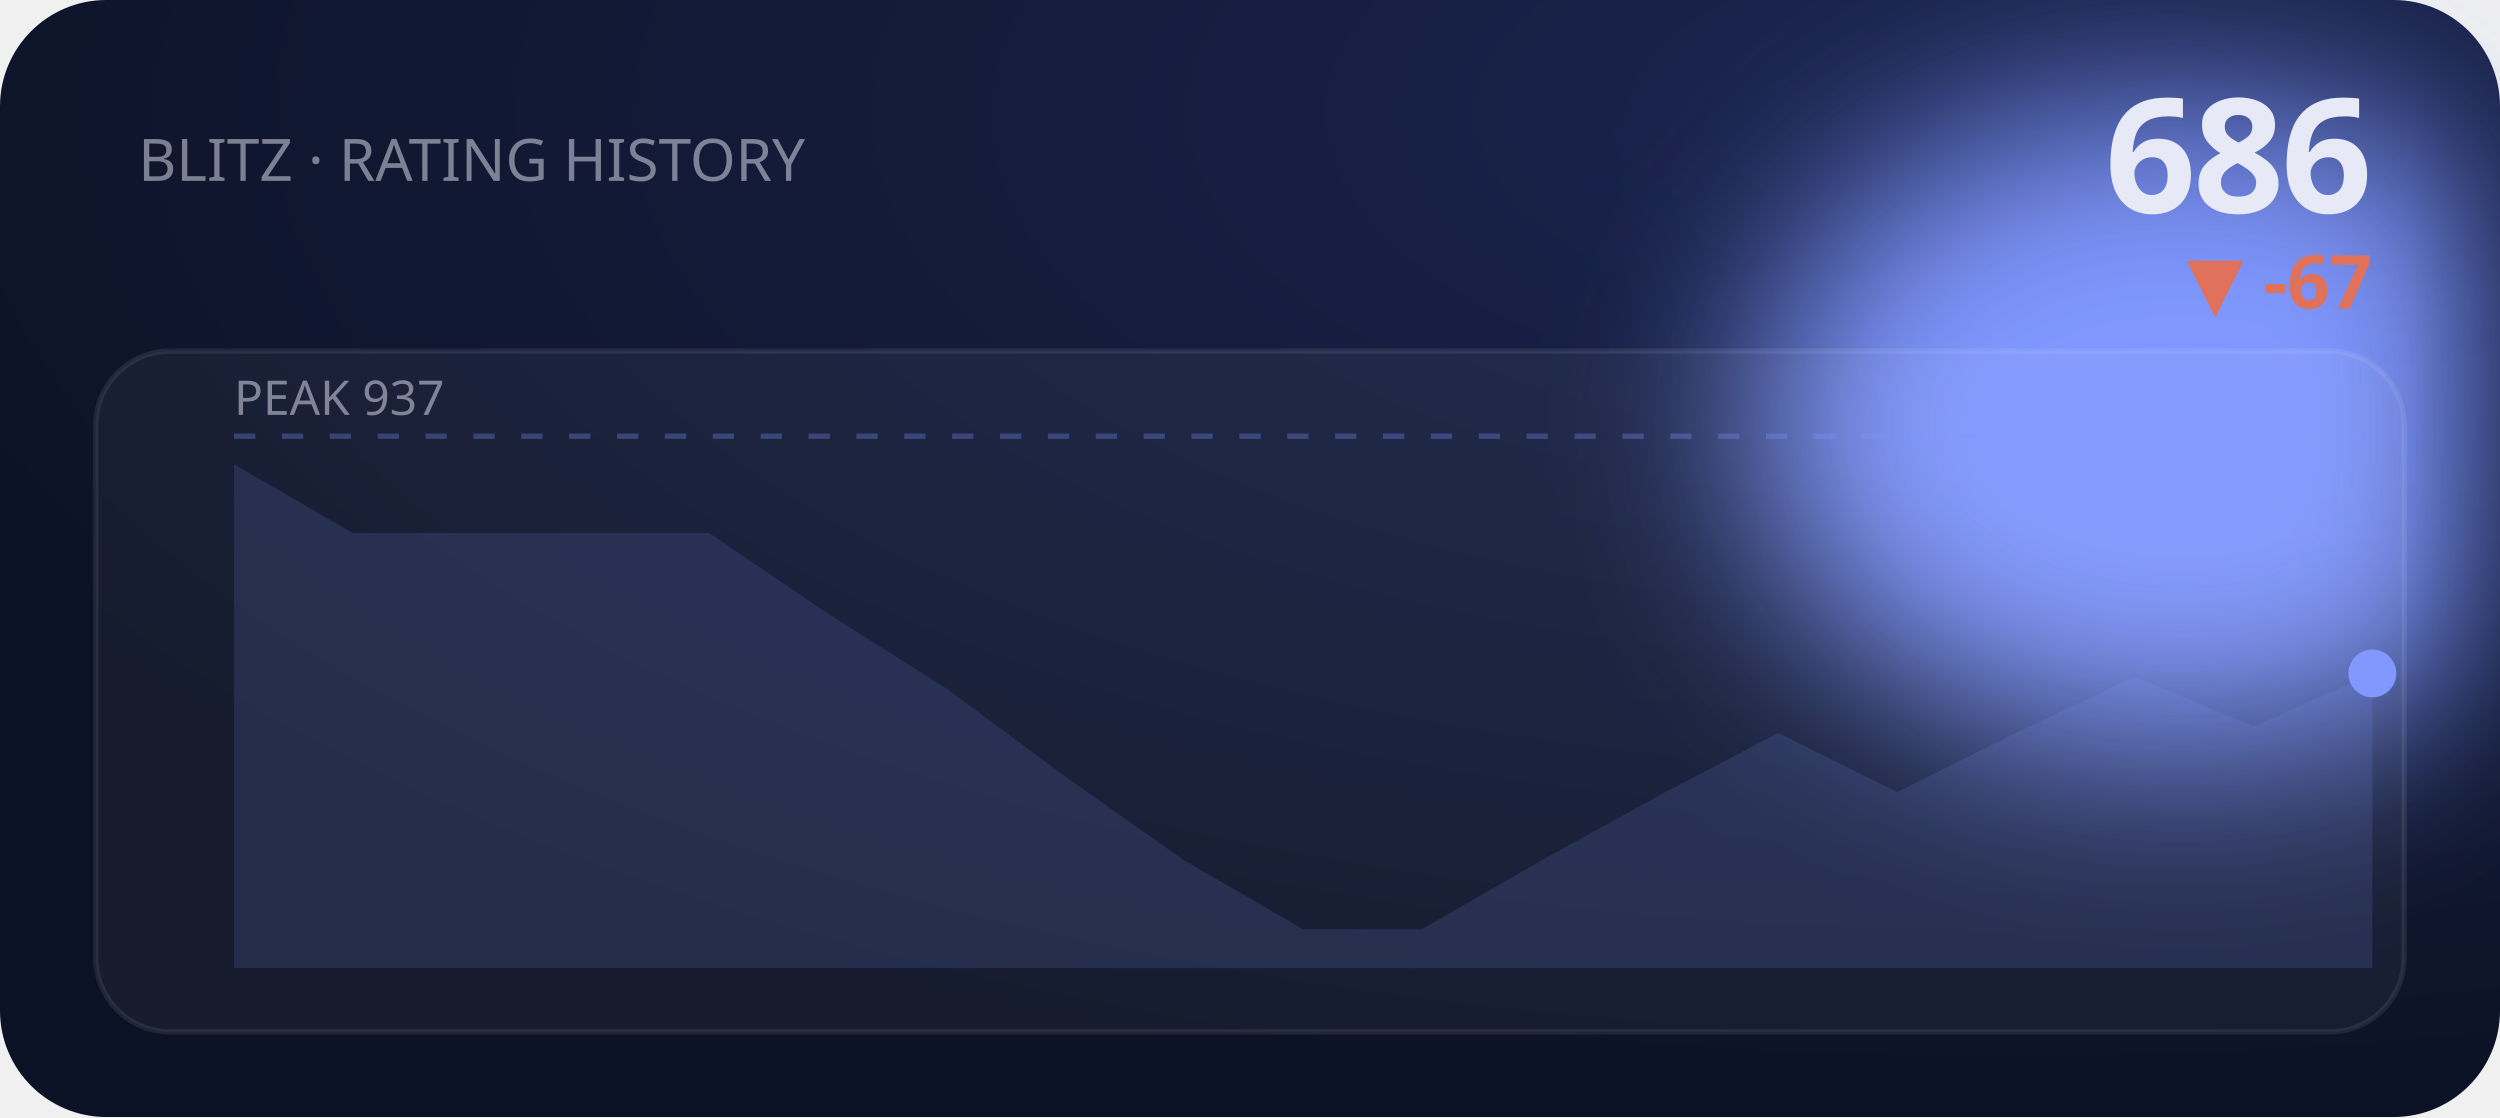
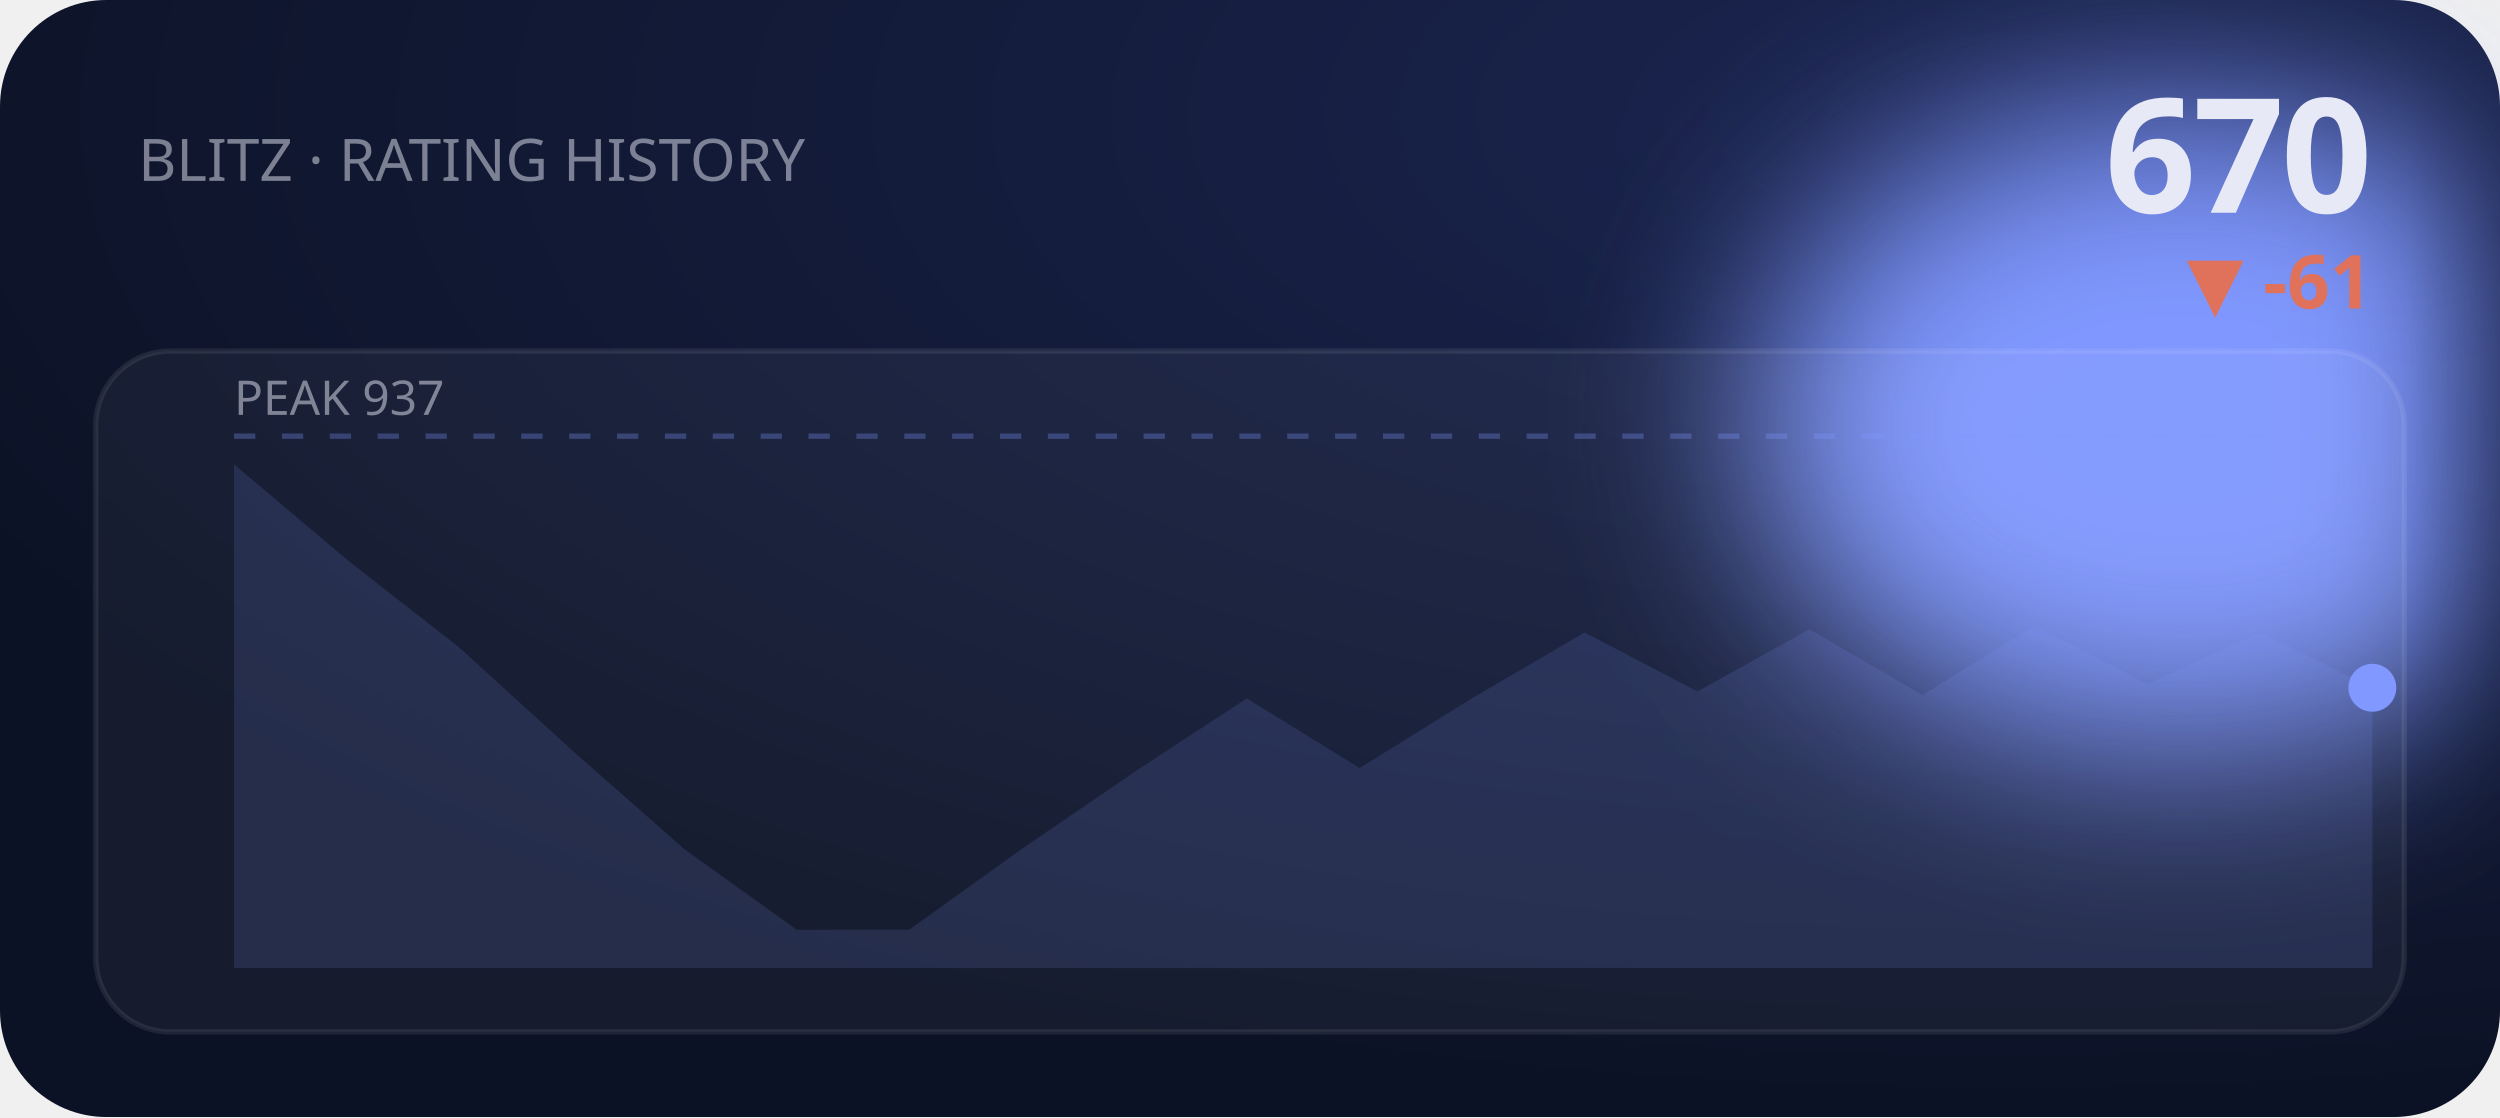
<svg xmlns="http://www.w3.org/2000/svg" viewBox="0 0 470 210" width="470" height="210" role="img" aria-label="BLITZ rating history">
  <defs>
    <filter id="bE2" x="-60%" y="-60%" width="220%" height="220%">
      <feGaussianBlur stdDeviation="18" />
    </filter>
    <radialGradient id="gE2" cx="80%" cy="10%" r="90%">
      <stop offset="0" stop-color="#1b2550" />
      <stop offset="1" stop-color="#0c1225" />
    </radialGradient>
  </defs>
  <style>text{fill:#e7eaf6}.bg{fill:#0c1225}.acc{fill:#8098ff}.ln{stroke:#8098ff}.area{fill:#8098ff;opacity:.14}.peak{stroke:#8098ff;opacity:.3}.chip{fill:#8098ff;opacity:.14}.down{fill:#e0715a}.panel{fill:#fff;opacity:.045}.stroke{stroke:#fff;opacity:.08;fill:none}svg{font-family:'Space Grotesk',system-ui,sans-serif}.lbl{font-weight:600;font-size:11px;letter-spacing:.16em}.big{font-weight:700;font-size:34px;letter-spacing:-.02em}.mid{font-weight:600;font-size:14px}.mut{font-weight:500;font-size:11px;opacity:.5}.ser{font-family:'Instrument Serif',serif;font-weight:400;letter-spacing:0}.mono{font-family:'JetBrains Mono',monospace}.ln{fill:none;stroke-width:2.5;stroke-linecap:round;stroke-linejoin:round}.thin{stroke-width:1.6}.draw{stroke-dasharray:1200;stroke-dashoffset:1200;animation:draw 2.3s cubic-bezier(.6,.05,.2,1) forwards .25s}.dot{animation:pulse 2s ease-in-out infinite}.glow{animation:glow 3.4s ease-in-out infinite}.float{animation:float 6.5s ease-in-out infinite}.shim{animation:shim 3s ease-in-out infinite}@keyframes draw{to{stroke-dashoffset:0}}@keyframes pulse{0%,100%{r:4.5;opacity:1}50%{r:8;opacity:.45}}@keyframes glow{0%,100%{opacity:.14}50%{opacity:.34}}@keyframes float{0%,100%{transform:translateY(0)}50%{transform:translateY(-7px)}}@keyframes shim{0%,100%{opacity:.5}50%{opacity:1}}</style>
  <rect width="470" height="210" rx="20" fill="url(#gE2)" />
  <ellipse class="acc glow" cx="410" cy="80" rx="80" ry="60" filter="url(#bE2)" />
  <text class="mut" x="26" y="34">BLITZ · RATING HISTORY</text>
-   <text class="big" x="446" y="40" text-anchor="end" style="font-size:30px">686</text>
-   <text class="down mid" x="446" y="58" text-anchor="end">▼ -67</text>
+   <text class="big" x="446" y="40" text-anchor="end" style="font-size:30px">670</text>
+   <text class="down mid" x="446" y="58" text-anchor="end">▼ -61</text>
  <rect class="panel" x="18" y="66" width="434" height="128" rx="14" />
  <rect class="stroke" x="18" y="66" width="434" height="128" rx="14" />
  <line class="peak" x1="44" y1="82" x2="446" y2="82" stroke-dasharray="4 5" />
  <text class="mut" x="44" y="78" style="font-size:9px">PEAK 937</text>
-   <polygon class="area" points="44.0,87.3 66.3,100.2 88.7,100.2 111.0,100.2 133.3,100.2 155.7,115.4 178.0,129.5 200.3,146.0 222.7,161.8 245.0,174.7 267.3,174.7 289.7,161.8 312.0,149.5 334.3,137.8 356.7,148.9 379.0,137.8 401.3,127.2 423.7,136.6 446.0,126.6 446.0,182 44.0,182" />
-   <polyline class="ln draw" points="44.0,87.3 66.3,100.2 88.7,100.2 111.0,100.2 133.3,100.2 155.7,115.4 178.0,129.5 200.3,146.0 222.7,161.8 245.0,174.7 267.3,174.7 289.7,161.8 312.0,149.5 334.3,137.8 356.7,148.9 379.0,137.8 401.3,127.2 423.7,136.6 446.0,126.6" />
-   <circle class="acc dot" cx="446.0" cy="126.6" r="4.5" />
+   <polygon class="area" points="44.0,87.3 65.2,105.2 86.3,121.7 107.5,141.0 128.6,159.6 149.8,174.8 170.9,174.8 192.1,159.6 213.3,145.1 234.4,131.3 255.6,144.4 276.7,131.3 297.9,118.9 319.1,130.0 340.2,118.3 361.4,130.7 382.5,117.6 403.7,128.6 424.8,118.9 446.0,129.3 446.0,182 44.0,182" />
+   <polyline class="ln draw" points="44.0,87.3 65.2,105.2 86.3,121.7 107.5,141.0 128.6,159.6 149.8,174.8 170.9,174.8 192.1,159.6 213.3,145.1 234.4,131.3 255.6,144.4 276.7,131.3 297.9,118.9 319.1,130.0 340.2,118.3 361.4,130.7 382.5,117.6 403.7,128.6 424.8,118.9 446.0,129.3" />
+   <circle class="acc dot" cx="446.0" cy="129.3" r="4.5" />
</svg>
